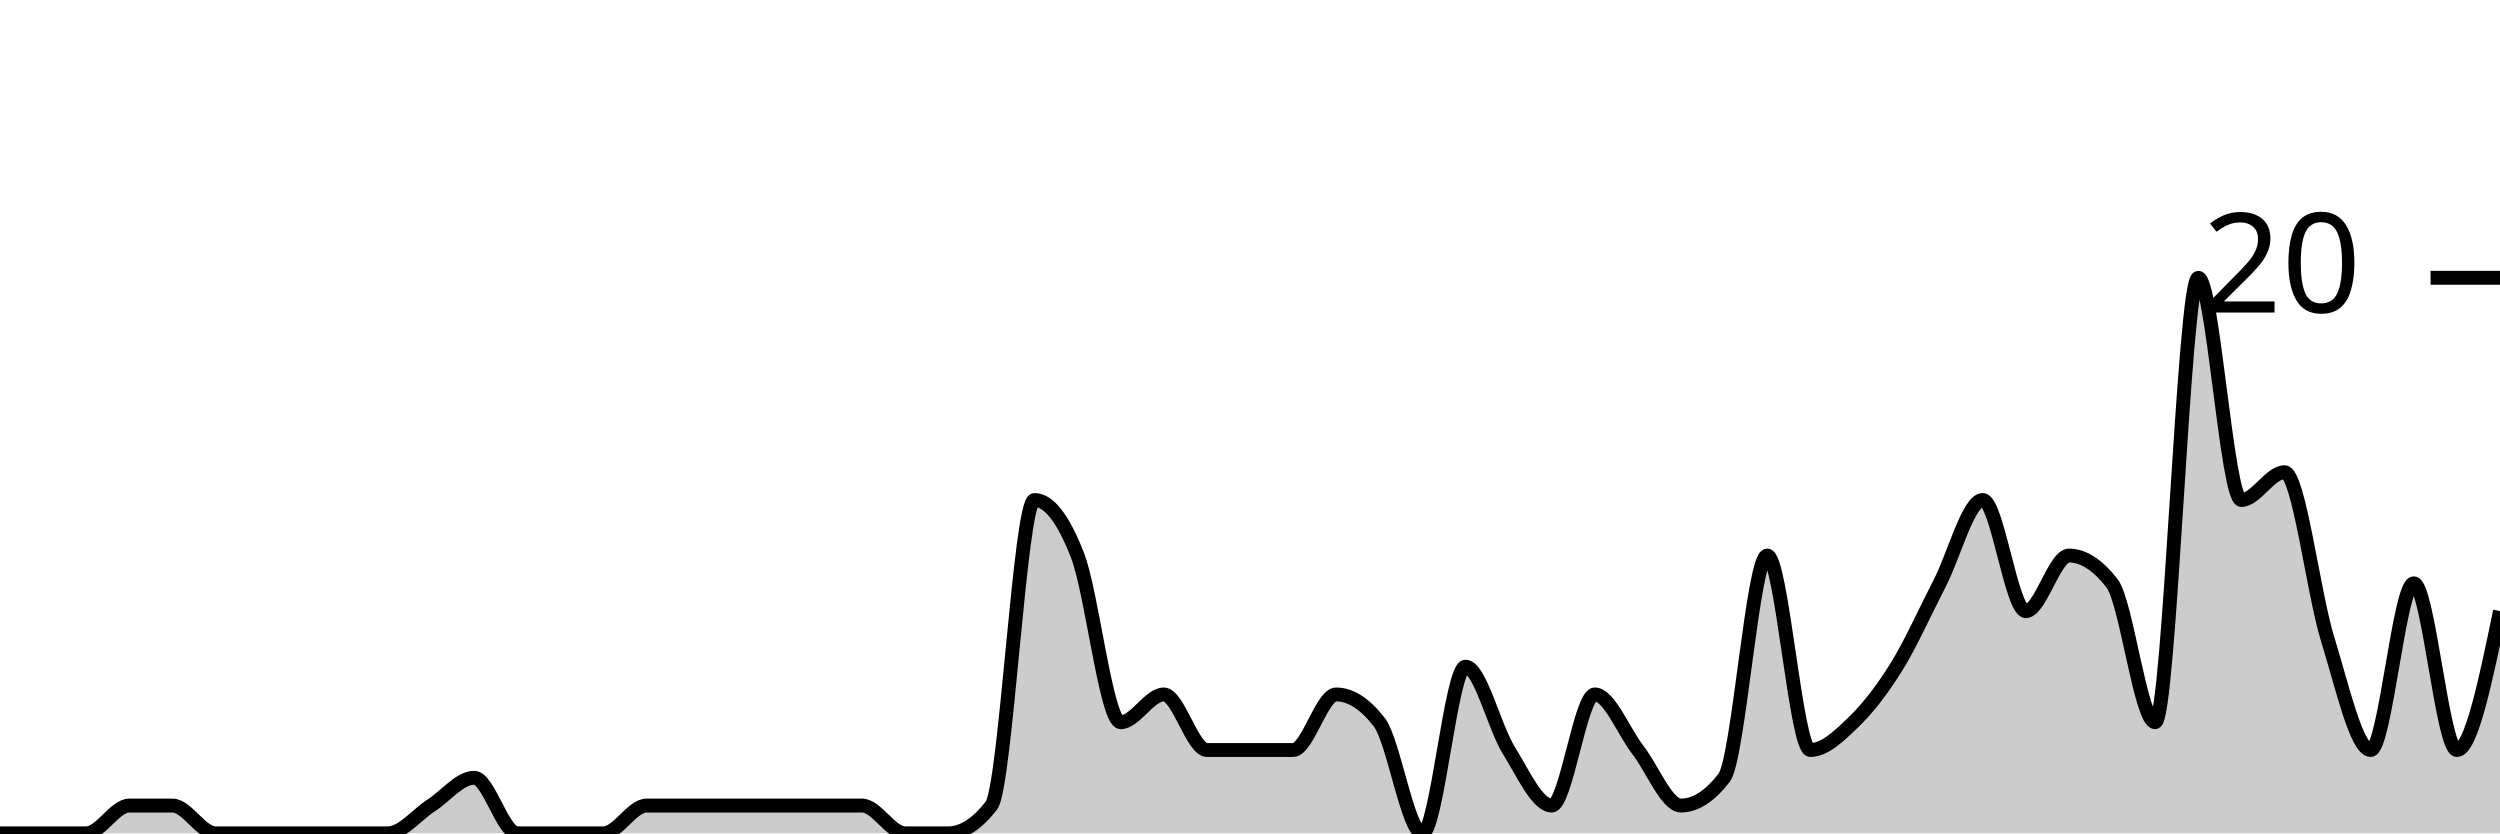
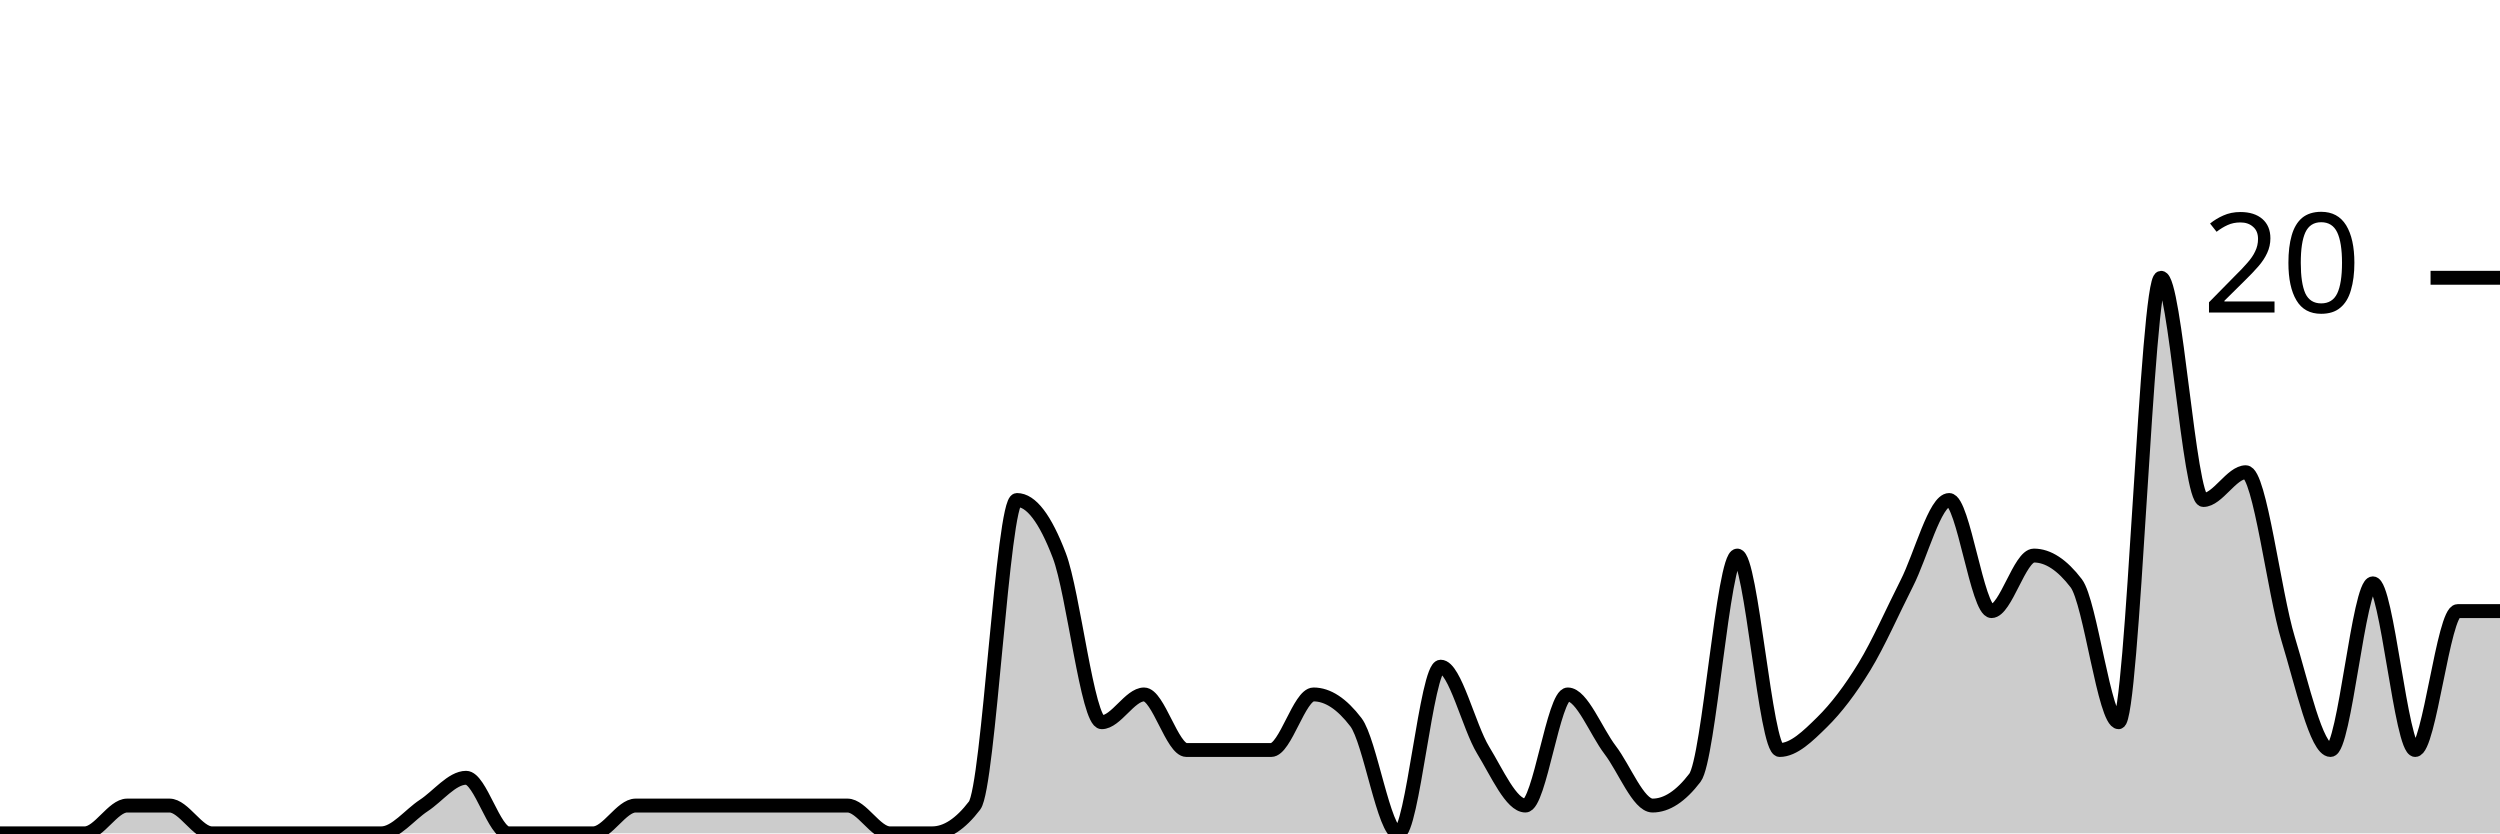
<svg xmlns="http://www.w3.org/2000/svg" viewBox="0 0 180 60">
  <g transform="translate(0,20)">
-     <path class="area" fill="rgba(0, 0, 0, 0.2)" d="M0,40C1.034,40,2.069,40,3.103,40C4.138,40,5.172,40,6.207,40C7.241,40,8.276,38,9.31,38C10.345,38,11.379,38,12.414,38C13.448,38,14.483,40,15.517,40C16.552,40,17.586,40,18.621,40C19.655,40,20.69,40,21.724,40C22.759,40,23.793,40,24.828,40C25.862,40,26.897,40,27.931,40C28.966,40,30,38.667,31.034,38C32.069,37.333,33.103,36,34.138,36C35.172,36,36.207,40,37.241,40C38.276,40,39.31,40,40.345,40C41.379,40,42.414,40,43.448,40C44.483,40,45.517,38,46.552,38C47.586,38,48.621,38,49.655,38C50.69,38,51.724,38,52.759,38C53.793,38,54.828,38,55.862,38C56.897,38,57.931,38,58.966,38C60,38,61.034,38,62.069,38C63.103,38,64.138,40,65.172,40C66.207,40,67.241,40,68.276,40C69.31,40,70.345,39.333,71.379,38C72.414,36.667,73.448,16,74.483,16C75.517,16,76.552,17.333,77.586,20C78.621,22.667,79.655,32,80.69,32C81.724,32,82.759,30,83.793,30C84.828,30,85.862,34,86.897,34C87.931,34,88.966,34,90,34C91.034,34,92.069,34,93.103,34C94.138,34,95.172,30,96.207,30C97.241,30,98.276,30.667,99.31,32C100.345,33.333,101.379,40,102.414,40C103.448,40,104.483,28,105.517,28C106.552,28,107.586,32.333,108.621,34C109.655,35.667,110.69,38,111.724,38C112.759,38,113.793,30,114.828,30C115.862,30,116.897,32.667,117.931,34C118.966,35.333,120,38,121.034,38C122.069,38,123.103,37.333,124.138,36C125.172,34.667,126.207,20,127.241,20C128.276,20,129.31,34,130.345,34C131.379,34,132.414,33,133.448,32C134.483,31,135.517,29.667,136.552,28C137.586,26.333,138.621,24,139.655,22C140.69,20,141.724,16,142.759,16C143.793,16,144.828,24,145.862,24C146.897,24,147.931,20,148.966,20C150,20,151.034,20.667,152.069,22C153.103,23.333,154.138,32,155.172,32C156.207,32,157.241,0,158.276,0C159.31,0,160.345,16,161.379,16C162.414,16,163.448,14,164.483,14C165.517,14,166.552,22.667,167.586,26C168.621,29.333,169.655,34,170.69,34C171.724,34,172.759,22,173.793,22C174.828,22,175.862,34,176.897,34C177.931,34,178.966,29,180,24L180,40C178.966,40,177.931,40,176.897,40C175.862,40,174.828,40,173.793,40C172.759,40,171.724,40,170.69,40C169.655,40,168.621,40,167.586,40C166.552,40,165.517,40,164.483,40C163.448,40,162.414,40,161.379,40C160.345,40,159.31,40,158.276,40C157.241,40,156.207,40,155.172,40C154.138,40,153.103,40,152.069,40C151.034,40,150,40,148.966,40C147.931,40,146.897,40,145.862,40C144.828,40,143.793,40,142.759,40C141.724,40,140.69,40,139.655,40C138.621,40,137.586,40,136.552,40C135.517,40,134.483,40,133.448,40C132.414,40,131.379,40,130.345,40C129.31,40,128.276,40,127.241,40C126.207,40,125.172,40,124.138,40C123.103,40,122.069,40,121.034,40C120,40,118.966,40,117.931,40C116.897,40,115.862,40,114.828,40C113.793,40,112.759,40,111.724,40C110.69,40,109.655,40,108.621,40C107.586,40,106.552,40,105.517,40C104.483,40,103.448,40,102.414,40C101.379,40,100.345,40,99.31,40C98.276,40,97.241,40,96.207,40C95.172,40,94.138,40,93.103,40C92.069,40,91.034,40,90,40C88.966,40,87.931,40,86.897,40C85.862,40,84.828,40,83.793,40C82.759,40,81.724,40,80.69,40C79.655,40,78.621,40,77.586,40C76.552,40,75.517,40,74.483,40C73.448,40,72.414,40,71.379,40C70.345,40,69.31,40,68.276,40C67.241,40,66.207,40,65.172,40C64.138,40,63.103,40,62.069,40C61.034,40,60,40,58.966,40C57.931,40,56.897,40,55.862,40C54.828,40,53.793,40,52.759,40C51.724,40,50.69,40,49.655,40C48.621,40,47.586,40,46.552,40C45.517,40,44.483,40,43.448,40C42.414,40,41.379,40,40.345,40C39.31,40,38.276,40,37.241,40C36.207,40,35.172,40,34.138,40C33.103,40,32.069,40,31.034,40C30,40,28.966,40,27.931,40C26.897,40,25.862,40,24.828,40C23.793,40,22.759,40,21.724,40C20.69,40,19.655,40,18.621,40C17.586,40,16.552,40,15.517,40C14.483,40,13.448,40,12.414,40C11.379,40,10.345,40,9.31,40C8.276,40,7.241,40,6.207,40C5.172,40,4.138,40,3.103,40C2.069,40,1.034,40,0,40Z" />
-     <path class="line" stroke="black" fill="none" d="M0,40C1.034,40,2.069,40,3.103,40C4.138,40,5.172,40,6.207,40C7.241,40,8.276,38,9.31,38C10.345,38,11.379,38,12.414,38C13.448,38,14.483,40,15.517,40C16.552,40,17.586,40,18.621,40C19.655,40,20.69,40,21.724,40C22.759,40,23.793,40,24.828,40C25.862,40,26.897,40,27.931,40C28.966,40,30,38.667,31.034,38C32.069,37.333,33.103,36,34.138,36C35.172,36,36.207,40,37.241,40C38.276,40,39.31,40,40.345,40C41.379,40,42.414,40,43.448,40C44.483,40,45.517,38,46.552,38C47.586,38,48.621,38,49.655,38C50.69,38,51.724,38,52.759,38C53.793,38,54.828,38,55.862,38C56.897,38,57.931,38,58.966,38C60,38,61.034,38,62.069,38C63.103,38,64.138,40,65.172,40C66.207,40,67.241,40,68.276,40C69.31,40,70.345,39.333,71.379,38C72.414,36.667,73.448,16,74.483,16C75.517,16,76.552,17.333,77.586,20C78.621,22.667,79.655,32,80.69,32C81.724,32,82.759,30,83.793,30C84.828,30,85.862,34,86.897,34C87.931,34,88.966,34,90,34C91.034,34,92.069,34,93.103,34C94.138,34,95.172,30,96.207,30C97.241,30,98.276,30.667,99.31,32C100.345,33.333,101.379,40,102.414,40C103.448,40,104.483,28,105.517,28C106.552,28,107.586,32.333,108.621,34C109.655,35.667,110.69,38,111.724,38C112.759,38,113.793,30,114.828,30C115.862,30,116.897,32.667,117.931,34C118.966,35.333,120,38,121.034,38C122.069,38,123.103,37.333,124.138,36C125.172,34.667,126.207,20,127.241,20C128.276,20,129.31,34,130.345,34C131.379,34,132.414,33,133.448,32C134.483,31,135.517,29.667,136.552,28C137.586,26.333,138.621,24,139.655,22C140.69,20,141.724,16,142.759,16C143.793,16,144.828,24,145.862,24C146.897,24,147.931,20,148.966,20C150,20,151.034,20.667,152.069,22C153.103,23.333,154.138,32,155.172,32C156.207,32,157.241,0,158.276,0C159.31,0,160.345,16,161.379,16C162.414,16,163.448,14,164.483,14C165.517,14,166.552,22.667,167.586,26C168.621,29.333,169.655,34,170.69,34C171.724,34,172.759,22,173.793,22C174.828,22,175.862,34,176.897,34C177.931,34,178.966,29,180,24" />
+     <path class="area" fill="rgba(0, 0, 0, 0.2)" d="M0,40C1.017,40,2.034,40,3.051,40C4.068,40,5.085,40,6.102,40C7.119,40,8.136,38,9.153,38C10.169,38,11.186,38,12.203,38C13.22,38,14.237,40,15.254,40C16.271,40,17.288,40,18.305,40C19.322,40,20.339,40,21.356,40C22.373,40,23.39,40,24.407,40C25.424,40,26.441,40,27.458,40C28.475,40,29.492,38.667,30.508,38C31.525,37.333,32.542,36,33.559,36C34.576,36,35.593,40,36.61,40C37.627,40,38.644,40,39.661,40C40.678,40,41.695,40,42.712,40C43.729,40,44.746,38,45.763,38C46.78,38,47.797,38,48.814,38C49.831,38,50.847,38,51.864,38C52.881,38,53.898,38,54.915,38C55.932,38,56.949,38,57.966,38C58.983,38,60,38,61.017,38C62.034,38,63.051,40,64.068,40C65.085,40,66.102,40,67.119,40C68.136,40,69.153,39.333,70.169,38C71.186,36.667,72.203,16,73.22,16C74.237,16,75.254,17.333,76.271,20C77.288,22.667,78.305,32,79.322,32C80.339,32,81.356,30,82.373,30C83.39,30,84.407,34,85.424,34C86.441,34,87.458,34,88.475,34C89.492,34,90.508,34,91.525,34C92.542,34,93.559,30,94.576,30C95.593,30,96.61,30.667,97.627,32C98.644,33.333,99.661,40,100.678,40C101.695,40,102.712,28,103.729,28C104.746,28,105.763,32.333,106.78,34C107.797,35.667,108.814,38,109.831,38C110.847,38,111.864,30,112.881,30C113.898,30,114.915,32.667,115.932,34C116.949,35.333,117.966,38,118.983,38C120,38,121.017,37.333,122.034,36C123.051,34.667,124.068,20,125.085,20C126.102,20,127.119,34,128.136,34C129.153,34,130.169,33,131.186,32C132.203,31,133.22,29.667,134.237,28C135.254,26.333,136.271,24,137.288,22C138.305,20,139.322,16,140.339,16C141.356,16,142.373,24,143.39,24C144.407,24,145.424,20,146.441,20C147.458,20,148.475,20.667,149.492,22C150.508,23.333,151.525,32,152.542,32C153.559,32,154.576,0,155.593,0C156.61,0,157.627,16,158.644,16C159.661,16,160.678,14,161.695,14C162.712,14,163.729,22.667,164.746,26C165.763,29.333,166.78,34,167.797,34C168.814,34,169.831,22,170.847,22C171.864,22,172.881,34,173.898,34C174.915,34,175.932,24,176.949,24C177.966,24,178.983,24,180,24L180,40C178.983,40,177.966,40,176.949,40C175.932,40,174.915,40,173.898,40C172.881,40,171.864,40,170.847,40C169.831,40,168.814,40,167.797,40C166.78,40,165.763,40,164.746,40C163.729,40,162.712,40,161.695,40C160.678,40,159.661,40,158.644,40C157.627,40,156.61,40,155.593,40C154.576,40,153.559,40,152.542,40C151.525,40,150.508,40,149.492,40C148.475,40,147.458,40,146.441,40C145.424,40,144.407,40,143.39,40C142.373,40,141.356,40,140.339,40C139.322,40,138.305,40,137.288,40C136.271,40,135.254,40,134.237,40C133.22,40,132.203,40,131.186,40C130.169,40,129.153,40,128.136,40C127.119,40,126.102,40,125.085,40C124.068,40,123.051,40,122.034,40C121.017,40,120,40,118.983,40C117.966,40,116.949,40,115.932,40C114.915,40,113.898,40,112.881,40C111.864,40,110.847,40,109.831,40C108.814,40,107.797,40,106.78,40C105.763,40,104.746,40,103.729,40C102.712,40,101.695,40,100.678,40C99.661,40,98.644,40,97.627,40C96.61,40,95.593,40,94.576,40C93.559,40,92.542,40,91.525,40C90.508,40,89.492,40,88.475,40C87.458,40,86.441,40,85.424,40C84.407,40,83.39,40,82.373,40C81.356,40,80.339,40,79.322,40C78.305,40,77.288,40,76.271,40C75.254,40,74.237,40,73.22,40C72.203,40,71.186,40,70.169,40C69.153,40,68.136,40,67.119,40C66.102,40,65.085,40,64.068,40C63.051,40,62.034,40,61.017,40C60,40,58.983,40,57.966,40C56.949,40,55.932,40,54.915,40C53.898,40,52.881,40,51.864,40C50.847,40,49.831,40,48.814,40C47.797,40,46.78,40,45.763,40C44.746,40,43.729,40,42.712,40C41.695,40,40.678,40,39.661,40C38.644,40,37.627,40,36.61,40C35.593,40,34.576,40,33.559,40C32.542,40,31.525,40,30.508,40C29.492,40,28.475,40,27.458,40C26.441,40,25.424,40,24.407,40C23.39,40,22.373,40,21.356,40C20.339,40,19.322,40,18.305,40C17.288,40,16.271,40,15.254,40C14.237,40,13.22,40,12.203,40C11.186,40,10.169,40,9.153,40C8.136,40,7.119,40,6.102,40C5.085,40,4.068,40,3.051,40C2.034,40,1.017,40,0,40Z" />
+     <path class="line" stroke="black" fill="none" d="M0,40C1.017,40,2.034,40,3.051,40C4.068,40,5.085,40,6.102,40C7.119,40,8.136,38,9.153,38C10.169,38,11.186,38,12.203,38C13.22,38,14.237,40,15.254,40C16.271,40,17.288,40,18.305,40C19.322,40,20.339,40,21.356,40C22.373,40,23.39,40,24.407,40C25.424,40,26.441,40,27.458,40C28.475,40,29.492,38.667,30.508,38C31.525,37.333,32.542,36,33.559,36C34.576,36,35.593,40,36.61,40C37.627,40,38.644,40,39.661,40C40.678,40,41.695,40,42.712,40C43.729,40,44.746,38,45.763,38C46.78,38,47.797,38,48.814,38C49.831,38,50.847,38,51.864,38C52.881,38,53.898,38,54.915,38C55.932,38,56.949,38,57.966,38C58.983,38,60,38,61.017,38C62.034,38,63.051,40,64.068,40C65.085,40,66.102,40,67.119,40C68.136,40,69.153,39.333,70.169,38C71.186,36.667,72.203,16,73.22,16C74.237,16,75.254,17.333,76.271,20C77.288,22.667,78.305,32,79.322,32C80.339,32,81.356,30,82.373,30C83.39,30,84.407,34,85.424,34C86.441,34,87.458,34,88.475,34C89.492,34,90.508,34,91.525,34C92.542,34,93.559,30,94.576,30C95.593,30,96.61,30.667,97.627,32C98.644,33.333,99.661,40,100.678,40C101.695,40,102.712,28,103.729,28C104.746,28,105.763,32.333,106.78,34C107.797,35.667,108.814,38,109.831,38C110.847,38,111.864,30,112.881,30C113.898,30,114.915,32.667,115.932,34C116.949,35.333,117.966,38,118.983,38C120,38,121.017,37.333,122.034,36C123.051,34.667,124.068,20,125.085,20C126.102,20,127.119,34,128.136,34C129.153,34,130.169,33,131.186,32C132.203,31,133.22,29.667,134.237,28C135.254,26.333,136.271,24,137.288,22C138.305,20,139.322,16,140.339,16C141.356,16,142.373,24,143.39,24C144.407,24,145.424,20,146.441,20C147.458,20,148.475,20.667,149.492,22C150.508,23.333,151.525,32,152.542,32C153.559,32,154.576,0,155.593,0C156.61,0,157.627,16,158.644,16C159.661,16,160.678,14,161.695,14C162.712,14,163.729,22.667,164.746,26C165.763,29.333,166.78,34,167.797,34C168.814,34,169.831,22,170.847,22C171.864,22,172.881,34,173.898,34C174.915,34,175.932,24,176.949,24C177.966,24,178.983,24,180,24" />
    <path class="axis-ceiling" stroke-width="1" stroke="black" fill="none" d="M175,0L180,0" />
    <text class="axis-ceiling-label" font-family="sans-serif" text-anchor="end" font-size="10px" x="170" y="2.5">20</text>
  </g>
</svg>
